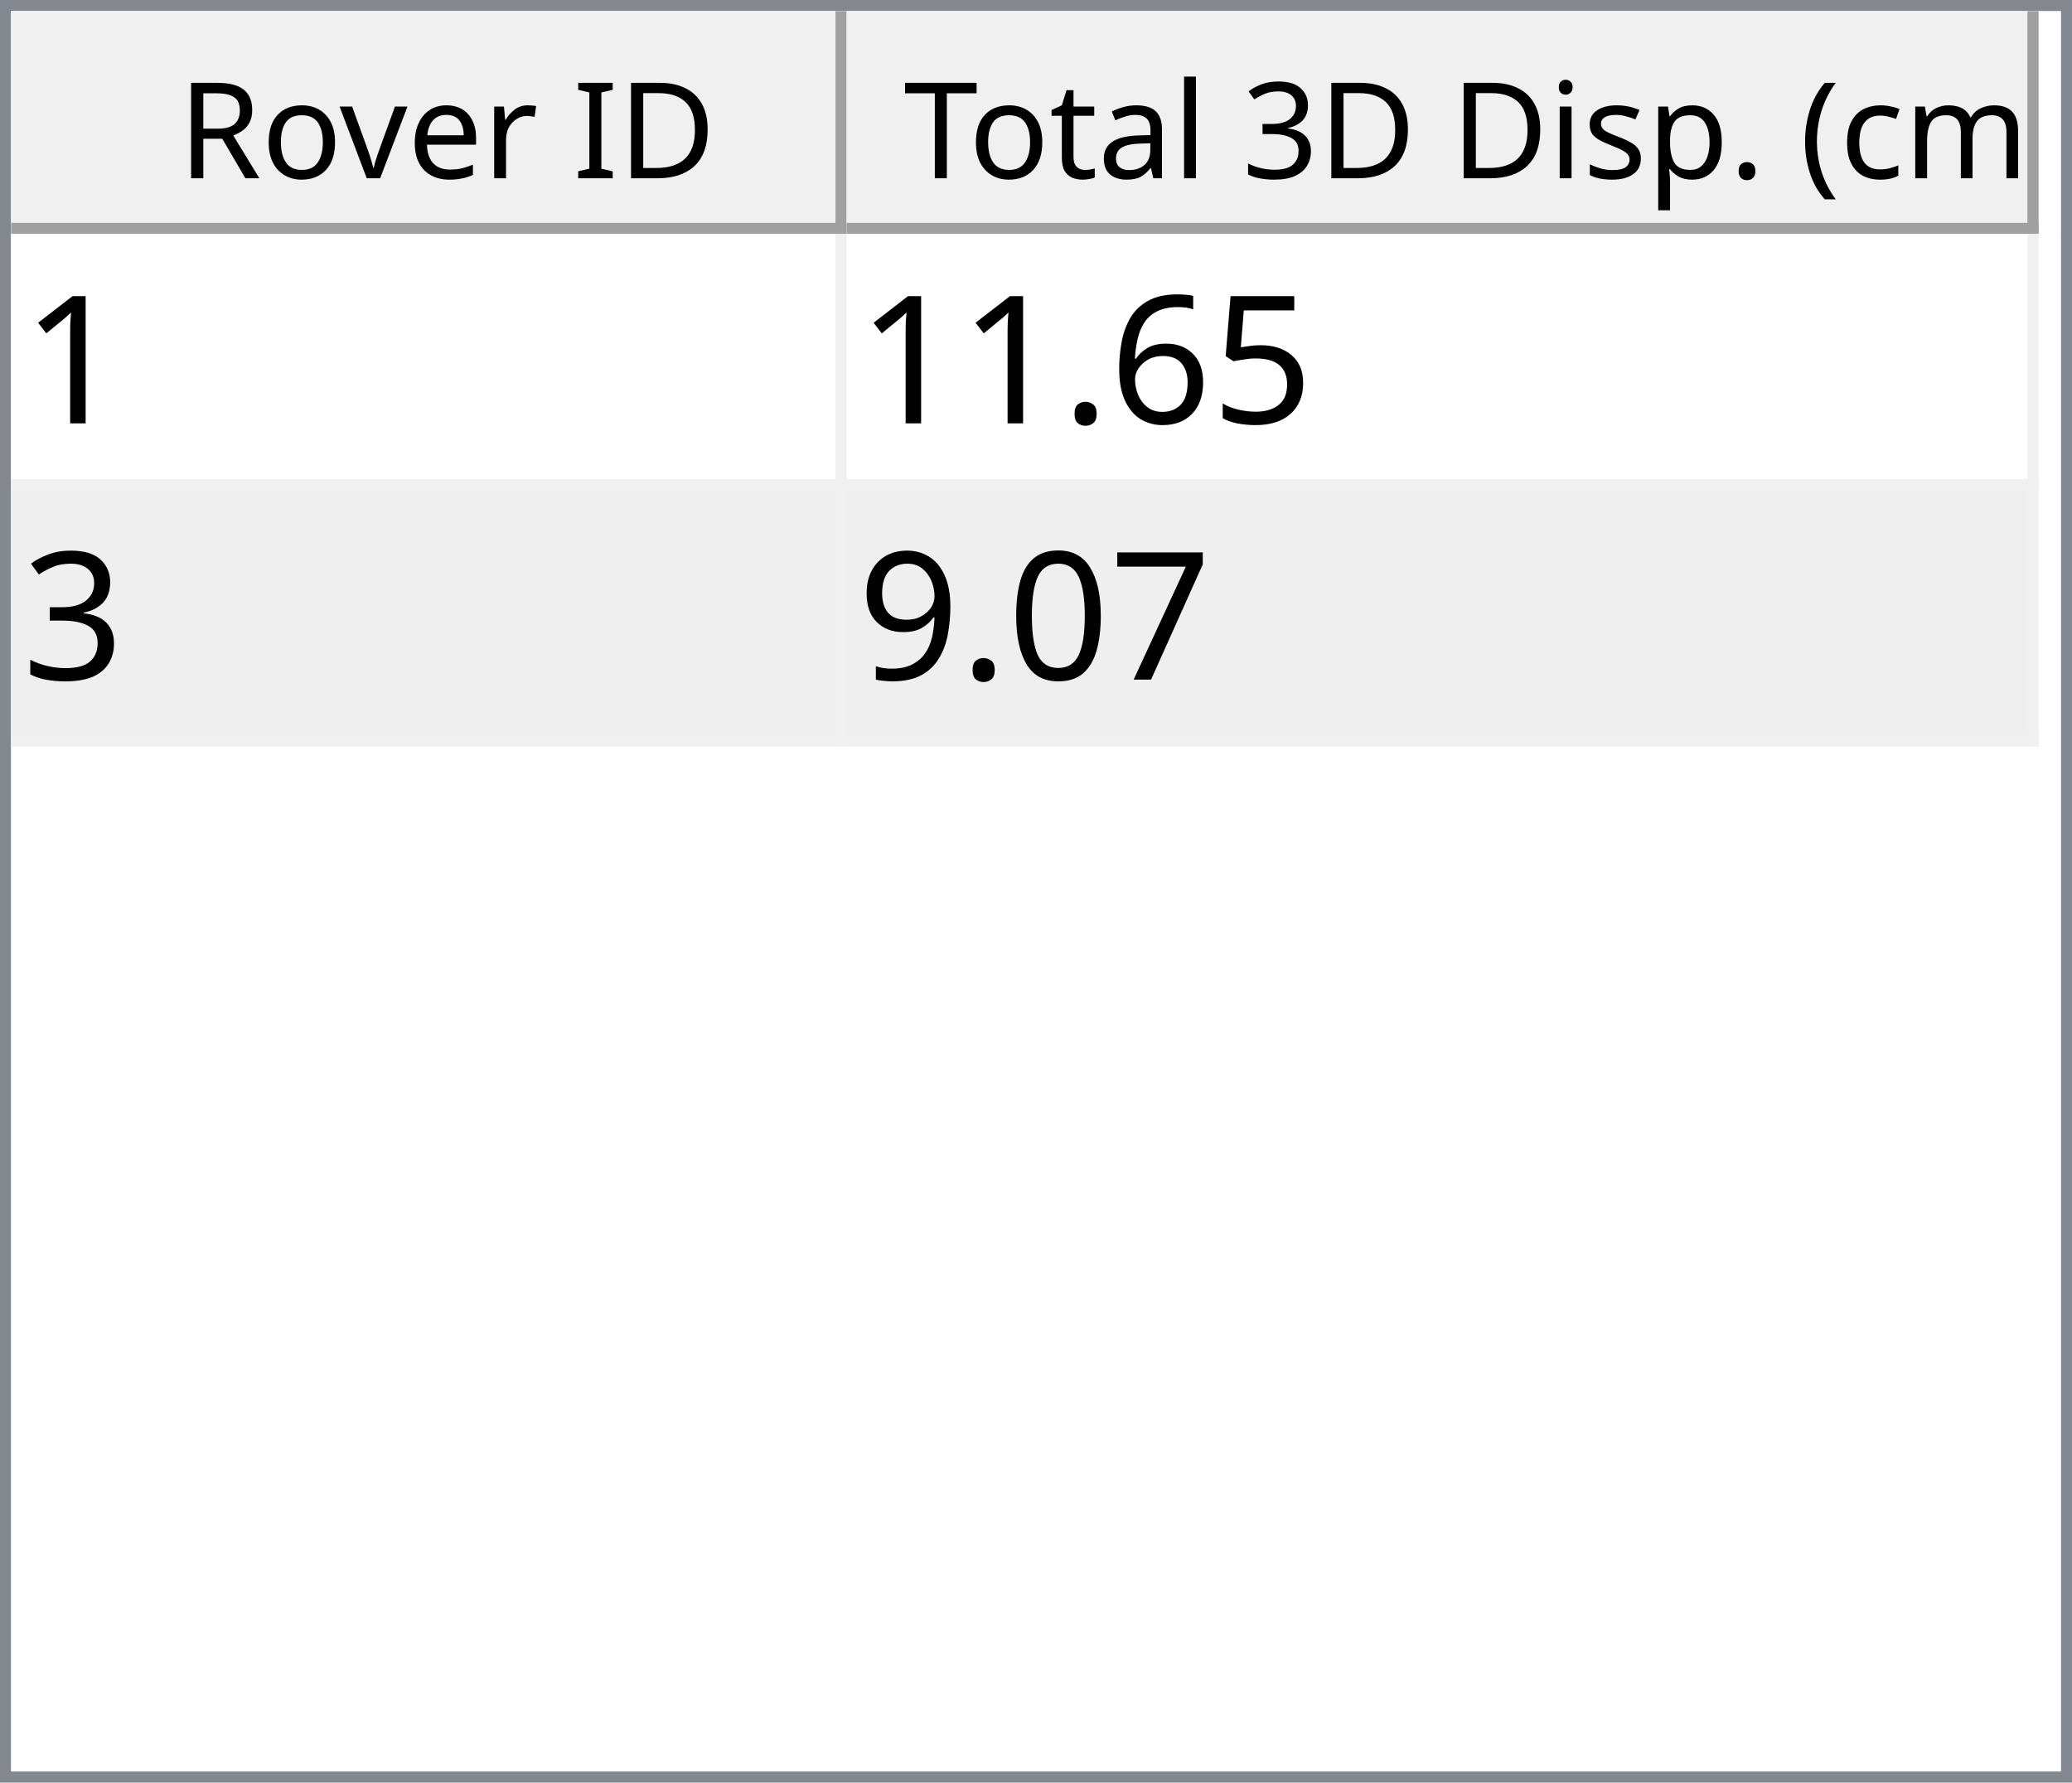
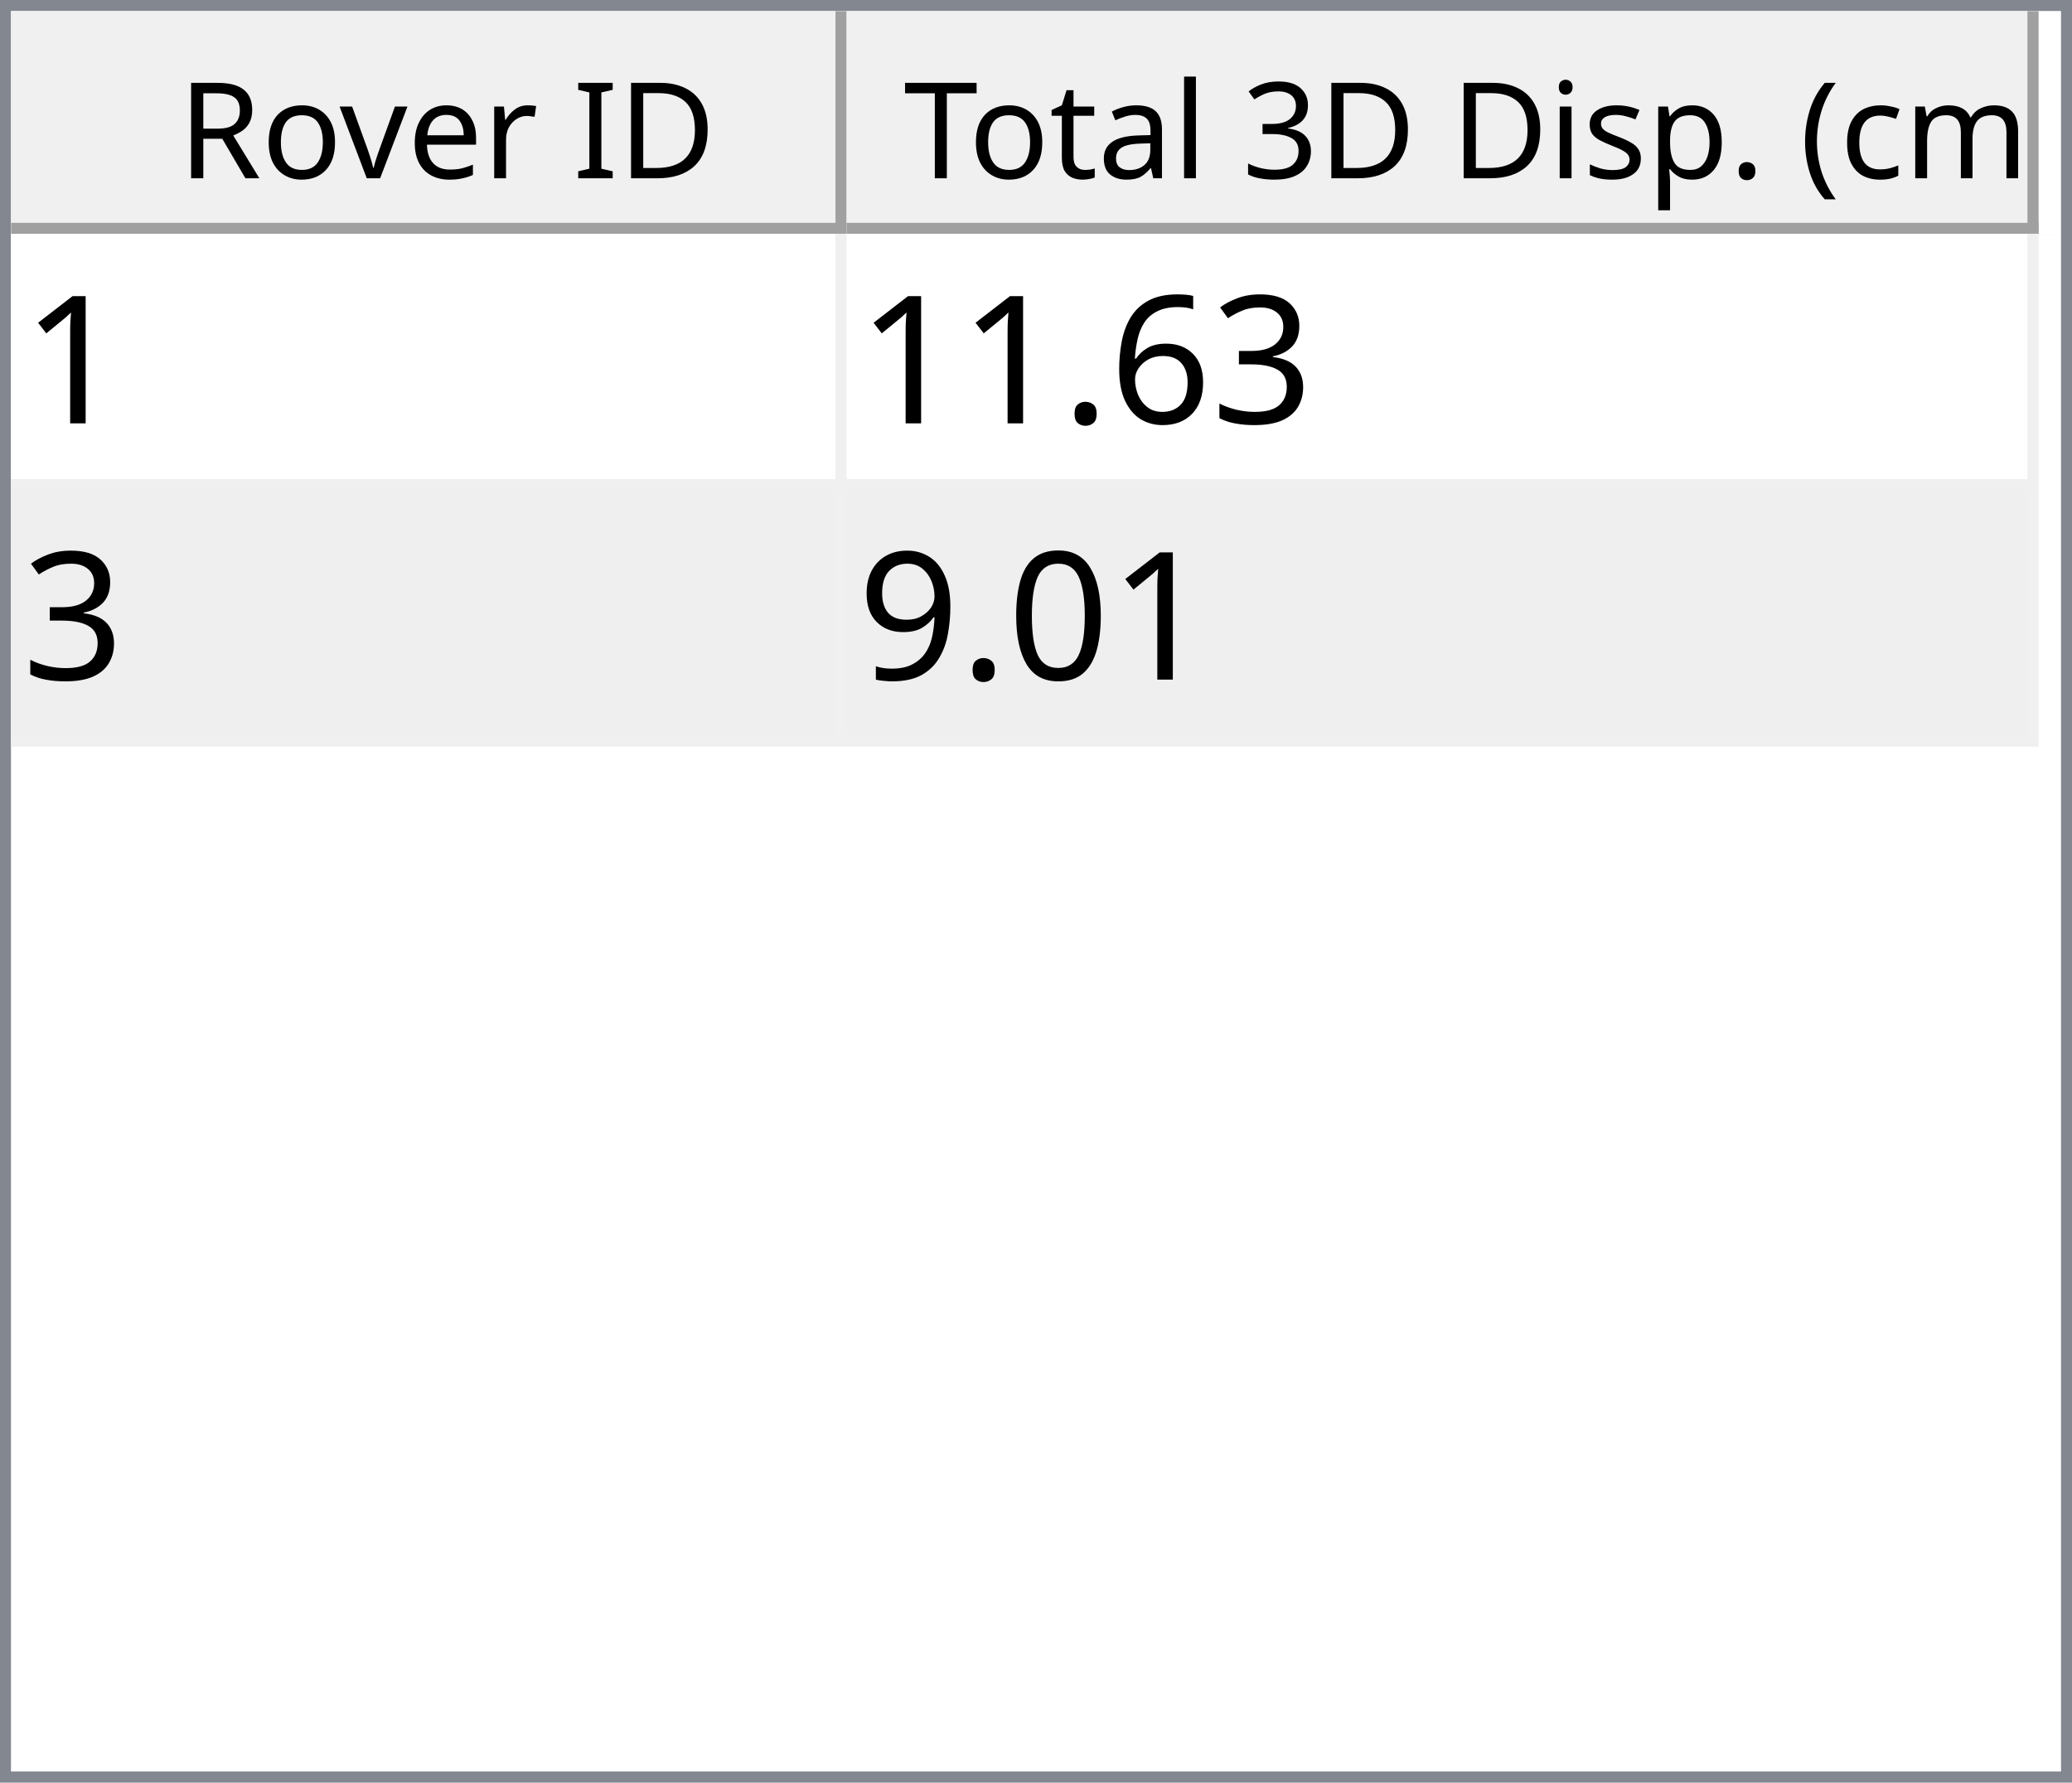
<svg xmlns="http://www.w3.org/2000/svg" style="fill-opacity:1; color-rendering:auto; color-interpolation:auto; text-rendering:auto; stroke:black; stroke-linecap:square; stroke-miterlimit:10; shape-rendering:auto; stroke-opacity:1; fill:black; stroke-dasharray:none; font-weight:normal; stroke-width:1; font-family:'Dialog'; font-style:normal; stroke-linejoin:miter; font-size:12px; stroke-dashoffset:0; image-rendering:auto;" width="186" height="160">
  <defs id="genericDefs" />
  <g>
    <defs id="defs1">
      <clipPath clipPathUnits="userSpaceOnUse" id="clipPath1">
        <path d="M0 0 L186 0 L186 160 L0 160 L0 0 Z" />
      </clipPath>
      <clipPath clipPathUnits="userSpaceOnUse" id="clipPath2">
        <path d="M0 0 L0 160 L186 160 L186 0 Z" />
      </clipPath>
      <clipPath clipPathUnits="userSpaceOnUse" id="clipPath3">
        <path d="M0 0 L0 20 L184 20 L184 0 Z" />
      </clipPath>
      <clipPath clipPathUnits="userSpaceOnUse" id="clipPath4">
        <path d="M0 0 L0 20 L75 20 L75 0 Z" />
      </clipPath>
      <clipPath clipPathUnits="userSpaceOnUse" id="clipPath5">
        <path d="M1 1 L1 19 L74 19 L74 1 Z" />
      </clipPath>
      <clipPath clipPathUnits="userSpaceOnUse" id="clipPath6">
        <path d="M0 0 L0 18 L73 18 L73 0 Z" />
      </clipPath>
      <clipPath clipPathUnits="userSpaceOnUse" id="clipPath7">
        <path d="M-0.5 -0.5 L-0.5 19.5 L74.5 19.5 L74.5 -0.5 Z" />
      </clipPath>
      <clipPath clipPathUnits="userSpaceOnUse" id="clipPath8">
        <path d="M0 0 L0 20 L107 20 L107 0 Z" />
      </clipPath>
      <clipPath clipPathUnits="userSpaceOnUse" id="clipPath9">
        <path d="M1 1 L1 19 L106 19 L106 1 Z" />
      </clipPath>
      <clipPath clipPathUnits="userSpaceOnUse" id="clipPath10">
        <path d="M0 0 L0 18 L105 18 L105 0 Z" />
      </clipPath>
      <clipPath clipPathUnits="userSpaceOnUse" id="clipPath11">
        <path d="M-0.5 -0.5 L-0.5 19.5 L106.5 19.5 L106.5 -0.5 Z" />
      </clipPath>
      <clipPath clipPathUnits="userSpaceOnUse" id="clipPath12">
        <path d="M0 0 L0 138 L184 138 L184 0 Z" />
      </clipPath>
      <clipPath clipPathUnits="userSpaceOnUse" id="clipPath13">
        <path d="M0 0 L0 46 L182 46 L182 0 Z" />
      </clipPath>
      <clipPath clipPathUnits="userSpaceOnUse" id="clipPath14">
        <path d="M-0.5 -0.5 L-0.5 45.5 L181.5 45.5 L181.5 -0.5 Z" />
      </clipPath>
      <clipPath clipPathUnits="userSpaceOnUse" id="clipPath15">
        <path d="M0 0 L0 22 L74 22 L74 0 Z" />
      </clipPath>
      <clipPath clipPathUnits="userSpaceOnUse" id="clipPath16">
        <path d="M0 0 L0 22 L106 22 L106 0 Z" />
      </clipPath>
      <font horiz-adv-x="64.551" id="font1">
        <font-face ascent="107.91" descent="25.098" units-per-em="100" style="font-style:normal; font-family:Segoe UI; font-weight:normal;" />
        <missing-glyph horiz-adv-x="64.551" d="M8.109 0 L8.109 68.266 L56.453 68.266 L56.453 0 L8.109 0 ZM15.328 7.234 L49.219 7.234 L49.219 61.031 L15.328 61.031 L15.328 7.234 Z" />
        <glyph unicode="D" horiz-adv-x="70.117" d="M9.188 0 L9.188 70.016 L28.516 70.016 Q65.531 70.016 65.531 35.891 Q65.531 19.672 55.25 9.836 Q44.969 0 27.734 0 L9.188 0 ZM17.391 62.594 L17.391 7.422 L27.828 7.422 Q41.609 7.422 49.273 14.797 Q56.938 22.172 56.938 35.688 Q56.938 62.594 28.328 62.594 L17.391 62.594 Z" />
        <glyph unicode="I" horiz-adv-x="26.611" d="M17.391 0 L9.188 0 L9.188 70.016 L17.391 70.016 L17.391 0 Z" />
        <glyph unicode=" " horiz-adv-x="27.393" d="" />
        <glyph unicode="r" horiz-adv-x="34.766" d="M34.188 41.891 Q32.078 43.5 28.125 43.5 Q23 43.5 19.555 38.672 Q16.109 33.844 16.109 25.484 L16.109 0 L8.109 0 L8.109 50 L16.109 50 L16.109 39.703 L16.312 39.703 Q18.016 44.969 21.531 47.922 Q25.047 50.875 29.391 50.875 Q32.516 50.875 34.188 50.203 L34.188 41.891 Z" />
        <glyph unicode="e" horiz-adv-x="52.295" d="M48.297 23 L12.984 23 Q13.188 14.656 17.484 10.109 Q21.781 5.562 29.297 5.562 Q37.75 5.562 44.828 11.141 L44.828 3.609 Q38.234 -1.172 27.391 -1.172 Q16.797 -1.172 10.742 5.641 Q4.688 12.453 4.688 24.812 Q4.688 36.469 11.305 43.82 Q17.922 51.172 27.734 51.172 Q37.547 51.172 42.922 44.828 Q48.297 38.484 48.297 27.203 L48.297 23 ZM40.094 29.781 Q40.047 36.719 36.75 40.578 Q33.453 44.438 27.594 44.438 Q21.922 44.438 17.969 40.383 Q14.016 36.328 13.094 29.781 L40.094 29.781 Z" />
        <glyph unicode="v" horiz-adv-x="47.9" d="M47.406 50 L27.484 0 L19.625 0 L0.688 50 L9.469 50 L22.172 13.672 Q23.578 9.672 23.922 6.688 L24.125 6.688 Q24.609 10.453 25.688 13.484 L38.969 50 L47.406 50 Z" />
        <glyph unicode="o" horiz-adv-x="58.594" d="M29 -1.172 Q17.922 -1.172 11.305 5.836 Q4.688 12.844 4.688 24.422 Q4.688 37.016 11.57 44.094 Q18.453 51.172 30.172 51.172 Q41.359 51.172 47.633 44.289 Q53.906 37.406 53.906 25.203 Q53.906 13.234 47.141 6.031 Q40.375 -1.172 29 -1.172 ZM29.594 44.438 Q21.875 44.438 17.383 39.188 Q12.891 33.938 12.891 24.703 Q12.891 15.828 17.43 10.695 Q21.969 5.562 29.594 5.562 Q37.359 5.562 41.531 10.594 Q45.703 15.625 45.703 24.906 Q45.703 34.281 41.531 39.359 Q37.359 44.438 29.594 44.438 Z" />
        <glyph unicode="R" horiz-adv-x="59.814" d="M59.375 0 L49.609 0 L37.891 19.625 Q36.281 22.359 34.766 24.289 Q33.25 26.219 31.664 27.438 Q30.078 28.656 28.25 29.219 Q26.422 29.781 24.125 29.781 L17.391 29.781 L17.391 0 L9.188 0 L9.188 70.016 L30.078 70.016 Q34.672 70.016 38.555 68.867 Q42.438 67.719 45.289 65.375 Q48.141 63.031 49.758 59.547 Q51.375 56.062 51.375 51.375 Q51.375 47.703 50.273 44.656 Q49.172 41.609 47.148 39.211 Q45.125 36.812 42.266 35.133 Q39.406 33.453 35.844 32.516 L35.844 32.328 Q37.594 31.547 38.891 30.547 Q40.188 29.547 41.359 28.18 Q42.531 26.812 43.68 25.078 Q44.828 23.344 46.234 21.047 L59.375 0 ZM17.391 62.594 L17.391 37.203 L28.516 37.203 Q31.594 37.203 34.203 38.133 Q36.812 39.062 38.719 40.797 Q40.625 42.531 41.703 45.047 Q42.781 47.562 42.781 50.688 Q42.781 56.297 39.141 59.445 Q35.5 62.594 28.609 62.594 L17.391 62.594 Z" />
        <glyph unicode=")" horiz-adv-x="30.176" d="M8.297 -15.922 L1.172 -15.922 Q16.406 2.344 16.406 26.812 Q16.406 51.469 1.078 70.016 L8.297 70.016 Q23.531 52.156 23.531 26.703 Q23.531 1.375 8.297 -15.922 Z" />
        <glyph unicode="m" horiz-adv-x="86.133" d="M79.109 0 L71.094 0 L71.094 28.719 Q71.094 37.016 68.531 40.727 Q65.969 44.438 59.906 44.438 Q54.781 44.438 51.195 39.75 Q47.609 35.062 47.609 28.516 L47.609 0 L39.594 0 L39.594 29.688 Q39.594 44.438 28.219 44.438 Q22.953 44.438 19.531 40.016 Q16.109 35.594 16.109 28.516 L16.109 0 L8.109 0 L8.109 50 L16.109 50 L16.109 42.094 L16.312 42.094 Q21.625 51.172 31.844 51.172 Q36.969 51.172 40.773 48.312 Q44.578 45.453 46 40.828 Q51.562 51.172 62.594 51.172 Q79.109 51.172 79.109 30.812 L79.109 0 Z" />
        <glyph unicode="c" horiz-adv-x="46.191" d="M42.188 2.297 Q36.422 -1.172 28.516 -1.172 Q17.828 -1.172 11.258 5.789 Q4.688 12.75 4.688 23.828 Q4.688 36.188 11.766 43.68 Q18.844 51.172 30.672 51.172 Q37.25 51.172 42.281 48.734 L42.281 40.531 Q36.719 44.438 30.375 44.438 Q22.703 44.438 17.797 38.945 Q12.891 33.453 12.891 24.516 Q12.891 15.719 17.508 10.641 Q22.125 5.562 29.891 5.562 Q36.422 5.562 42.188 9.906 L42.188 2.297 Z" />
        <glyph unicode="(" horiz-adv-x="30.176" d="M29.109 -15.922 L21.969 -15.922 Q6.844 1.375 6.844 26.703 Q6.844 52.156 21.969 70.016 L29.203 70.016 Q13.875 51.469 13.875 26.812 Q13.875 2.344 29.109 -15.922 Z" />
        <glyph unicode="." horiz-adv-x="21.68" d="M10.891 -1.078 Q8.641 -1.078 7.055 0.539 Q5.469 2.156 5.469 4.391 Q5.469 6.641 7.055 8.273 Q8.641 9.906 10.891 9.906 Q13.188 9.906 14.797 8.273 Q16.406 6.641 16.406 4.391 Q16.406 2.156 14.797 0.539 Q13.188 -1.078 10.891 -1.078 Z" />
        <glyph unicode="p" horiz-adv-x="58.789" d="M16.312 7.234 L16.109 7.234 L16.109 -23 L8.109 -23 L8.109 50 L16.109 50 L16.109 41.219 L16.312 41.219 Q22.219 51.172 33.594 51.172 Q43.266 51.172 48.688 44.461 Q54.109 37.75 54.109 26.469 Q54.109 13.922 48 6.375 Q41.891 -1.172 31.297 -1.172 Q21.578 -1.172 16.312 7.234 ZM16.109 27.391 L16.109 20.406 Q16.109 14.203 20.141 9.883 Q24.172 5.562 30.375 5.562 Q37.641 5.562 41.773 11.133 Q45.906 16.703 45.906 26.609 Q45.906 34.969 42.047 39.703 Q38.188 44.438 31.594 44.438 Q24.609 44.438 20.359 39.578 Q16.109 34.719 16.109 27.391 Z" />
        <glyph unicode="s" horiz-adv-x="42.432" d="M5.078 1.812 L5.078 10.406 Q11.625 5.562 19.484 5.562 Q30.031 5.562 30.031 12.594 Q30.031 14.594 29.125 15.992 Q28.219 17.391 26.68 18.461 Q25.141 19.531 23.07 20.383 Q21 21.234 18.609 22.172 Q15.281 23.484 12.766 24.828 Q10.25 26.172 8.57 27.859 Q6.891 29.547 6.031 31.695 Q5.172 33.844 5.172 36.719 Q5.172 40.234 6.789 42.945 Q8.406 45.656 11.086 47.484 Q13.766 49.312 17.211 50.242 Q20.656 51.172 24.312 51.172 Q30.812 51.172 35.938 48.922 L35.938 40.828 Q30.422 44.438 23.25 44.438 Q21 44.438 19.195 43.922 Q17.391 43.406 16.094 42.477 Q14.797 41.547 14.086 40.258 Q13.375 38.969 13.375 37.406 Q13.375 35.453 14.086 34.133 Q14.797 32.812 16.164 31.789 Q17.531 30.766 19.484 29.938 Q21.438 29.109 23.922 28.125 Q27.25 26.859 29.883 25.516 Q32.516 24.172 34.375 22.484 Q36.234 20.797 37.234 18.602 Q38.234 16.406 38.234 13.375 Q38.234 9.672 36.602 6.938 Q34.969 4.203 32.234 2.398 Q29.5 0.594 25.93 -0.289 Q22.359 -1.172 18.453 -1.172 Q10.75 -1.172 5.078 1.812 Z" />
        <glyph unicode="i" horiz-adv-x="24.219" d="M12.203 62.703 Q10.062 62.703 8.547 64.164 Q7.031 65.625 7.031 67.875 Q7.031 70.125 8.547 71.609 Q10.062 73.094 12.203 73.094 Q14.406 73.094 15.945 71.609 Q17.484 70.125 17.484 67.875 Q17.484 65.719 15.945 64.211 Q14.406 62.703 12.203 62.703 ZM16.109 0 L8.109 0 L8.109 50 L16.109 50 L16.109 0 Z" />
        <glyph unicode="3" horiz-adv-x="53.906" d="M46.531 19.828 Q46.531 15.094 44.75 11.211 Q42.969 7.328 39.719 4.57 Q36.469 1.812 31.93 0.297 Q27.391 -1.219 21.922 -1.219 Q11.922 -1.219 6 2.594 L6 11.188 Q13.094 5.609 22.219 5.609 Q25.875 5.609 28.828 6.539 Q31.781 7.469 33.906 9.227 Q36.031 10.984 37.18 13.477 Q38.328 15.969 38.328 19.094 Q38.328 32.812 18.797 32.812 L12.984 32.812 L12.984 39.594 L18.5 39.594 Q35.797 39.594 35.797 52.484 Q35.797 64.406 22.609 64.406 Q15.188 64.406 8.688 59.422 L8.688 67.188 Q15.375 71.188 24.609 71.188 Q29 71.188 32.57 69.969 Q36.141 68.75 38.68 66.555 Q41.219 64.359 42.609 61.281 Q44 58.203 44 54.5 Q44 40.672 30.031 36.719 L30.031 36.531 Q33.594 36.141 36.625 34.797 Q39.656 33.453 41.852 31.305 Q44.047 29.156 45.289 26.25 Q46.531 23.344 46.531 19.828 Z" />
        <glyph unicode="l" horiz-adv-x="24.219" d="M16.109 0 L8.109 0 L8.109 74.031 L16.109 74.031 L16.109 0 Z" />
        <glyph unicode="a" horiz-adv-x="50.879" d="M43.891 0 L35.891 0 L35.891 7.812 L35.688 7.812 Q30.469 -1.172 20.312 -1.172 Q12.844 -1.172 8.617 2.781 Q4.391 6.734 4.391 13.281 Q4.391 27.297 20.906 29.594 L35.891 31.688 Q35.891 44.438 25.594 44.438 Q16.547 44.438 9.281 38.281 L9.281 46.484 Q16.656 51.172 26.266 51.172 Q43.891 51.172 43.891 32.516 L43.891 0 ZM35.891 25.297 L23.828 23.641 Q18.266 22.859 15.43 20.875 Q12.594 18.891 12.594 13.875 Q12.594 10.203 15.211 7.883 Q17.828 5.562 22.172 5.562 Q28.125 5.562 32.008 9.742 Q35.891 13.922 35.891 20.312 L35.891 25.297 Z" />
        <glyph unicode="t" horiz-adv-x="33.887" d="M31.297 0.484 Q28.469 -1.078 23.828 -1.078 Q10.688 -1.078 10.688 13.578 L10.688 43.172 L2.094 43.172 L2.094 50 L10.688 50 L10.688 62.203 L18.703 64.797 L18.703 50 L31.297 50 L31.297 43.172 L18.703 43.172 L18.703 14.984 Q18.703 9.969 20.414 7.82 Q22.125 5.672 26.078 5.672 Q29.109 5.672 31.297 7.328 L31.297 0.484 Z" />
        <glyph unicode="T" horiz-adv-x="52.393" d="M50.594 62.594 L30.375 62.594 L30.375 0 L22.172 0 L22.172 62.594 L2 62.594 L2 70.016 L50.594 70.016 L50.594 62.594 Z" />
      </font>
      <font horiz-adv-x="75.0" id="font2">
        <font-face ascent="100.537" descent="21.973" units-per-em="100" style="font-style:normal; font-family:sans-serif; font-weight:normal;" />
        <missing-glyph horiz-adv-x="75.0" d="M12.5 0 L12.5 62.5 L62.5 62.5 L62.5 0 L12.5 0 ZM14.062 1.562 L60.938 1.562 L60.938 60.938 L14.062 60.938 L14.062 1.562 Z" />
        <glyph unicode="1" horiz-adv-x="55.615" d="M37.25 0 L28.469 0 L28.469 56 Q25.297 52.984 20.141 49.953 Q14.984 46.922 10.891 45.406 L10.891 53.906 Q18.266 57.375 23.781 62.305 Q29.297 67.234 31.594 71.875 L37.25 71.875 L37.25 0 Z" />
-         <glyph unicode="5" horiz-adv-x="55.615" d="M4.156 18.75 L13.375 19.531 Q14.406 12.797 18.141 9.398 Q21.875 6 27.156 6 Q33.5 6 37.891 10.789 Q42.281 15.578 42.281 23.484 Q42.281 31 38.062 35.352 Q33.844 39.703 27 39.703 Q22.75 39.703 19.336 37.773 Q15.922 35.844 13.969 32.766 L5.719 33.844 L12.641 70.609 L48.25 70.609 L48.25 62.203 L19.672 62.203 L15.828 42.969 Q22.266 47.469 29.344 47.469 Q38.719 47.469 45.164 40.969 Q51.609 34.469 51.609 24.266 Q51.609 14.547 45.953 7.469 Q39.062 -1.219 27.156 -1.219 Q17.391 -1.219 11.211 4.25 Q5.031 9.719 4.156 18.75 Z" />
+         <glyph unicode="3" horiz-adv-x="55.615" d="M4.203 18.891 L12.984 20.062 Q14.5 12.594 18.141 9.297 Q21.781 6 27 6 Q33.203 6 37.477 10.297 Q41.75 14.594 41.75 20.953 Q41.75 27 37.797 30.93 Q33.844 34.859 27.734 34.859 Q25.25 34.859 21.531 33.891 L22.516 41.609 Q23.391 41.5 23.922 41.5 Q29.547 41.5 34.039 44.43 Q38.531 47.359 38.531 53.469 Q38.531 58.297 35.258 61.477 Q31.984 64.656 26.812 64.656 Q21.688 64.656 18.266 61.43 Q14.844 58.203 13.875 51.766 L5.078 53.328 Q6.688 62.156 12.398 67.016 Q18.109 71.875 26.609 71.875 Q32.469 71.875 37.398 69.359 Q42.328 66.844 44.945 62.5 Q47.562 58.156 47.562 53.266 Q47.562 48.641 45.07 44.828 Q42.578 41.016 37.703 38.766 Q44.047 37.312 47.562 32.695 Q51.078 28.078 51.078 21.141 Q51.078 11.766 44.242 5.25 Q37.406 -1.266 26.953 -1.266 Q17.531 -1.266 11.305 4.352 Q5.078 9.969 4.203 18.891 Z" />
        <glyph unicode="6" horiz-adv-x="55.615" d="M49.75 54.047 L41.016 53.375 Q39.844 58.547 37.703 60.891 Q34.125 64.656 28.906 64.656 Q24.703 64.656 21.531 62.312 Q17.391 59.281 14.992 53.469 Q12.594 47.656 12.5 36.922 Q15.672 41.75 20.266 44.094 Q24.859 46.438 29.891 46.438 Q38.672 46.438 44.852 39.969 Q51.031 33.5 51.031 23.25 Q51.031 16.5 48.125 10.719 Q45.219 4.938 40.141 1.859 Q35.062 -1.219 28.609 -1.219 Q17.625 -1.219 10.695 6.859 Q3.766 14.938 3.766 33.5 Q3.766 54.25 11.422 63.672 Q18.109 71.875 29.438 71.875 Q37.891 71.875 43.289 67.141 Q48.688 62.406 49.75 54.047 ZM13.875 23.188 Q13.875 18.656 15.797 14.508 Q17.719 10.359 21.188 8.18 Q24.656 6 28.469 6 Q34.031 6 38.039 10.492 Q42.047 14.984 42.047 22.703 Q42.047 30.125 38.086 34.398 Q34.125 38.672 28.125 38.672 Q22.172 38.672 18.023 34.398 Q13.875 30.125 13.875 23.188 Z" />
        <glyph unicode="." horiz-adv-x="27.783" d="M9.078 0 L9.078 10.016 L19.094 10.016 L19.094 0 L9.078 0 Z" />
-         <glyph unicode="3" horiz-adv-x="55.615" d="M4.203 18.891 L12.984 20.062 Q14.5 12.594 18.141 9.297 Q21.781 6 27 6 Q33.203 6 37.477 10.297 Q41.75 14.594 41.75 20.953 Q41.75 27 37.797 30.93 Q33.844 34.859 27.734 34.859 Q25.25 34.859 21.531 33.891 L22.516 41.609 Q23.391 41.5 23.922 41.5 Q29.547 41.5 34.039 44.43 Q38.531 47.359 38.531 53.469 Q38.531 58.297 35.258 61.477 Q31.984 64.656 26.812 64.656 Q21.688 64.656 18.266 61.43 Q14.844 58.203 13.875 51.766 L5.078 53.328 Q6.688 62.156 12.398 67.016 Q18.109 71.875 26.609 71.875 Q32.469 71.875 37.398 69.359 Q42.328 66.844 44.945 62.5 Q47.562 58.156 47.562 53.266 Q47.562 48.641 45.07 44.828 Q42.578 41.016 37.703 38.766 Q44.047 37.312 47.562 32.695 Q51.078 28.078 51.078 21.141 Q51.078 11.766 44.242 5.25 Q37.406 -1.266 26.953 -1.266 Q17.531 -1.266 11.305 4.352 Q5.078 9.969 4.203 18.891 Z" />
-         <glyph unicode="7" horiz-adv-x="55.615" d="M4.734 62.203 L4.734 70.656 L51.078 70.656 L51.078 63.812 Q44.234 56.547 37.523 44.484 Q30.812 32.422 27.156 19.672 Q24.516 10.688 23.781 0 L14.75 0 Q14.891 8.453 18.062 20.414 Q21.234 32.375 27.172 43.484 Q33.109 54.594 39.797 62.203 L4.734 62.203 Z" />
        <glyph unicode="0" horiz-adv-x="55.615" d="M4.156 35.297 Q4.156 48 6.766 55.742 Q9.375 63.484 14.523 67.68 Q19.672 71.875 27.484 71.875 Q33.25 71.875 37.594 69.555 Q41.938 67.234 44.773 62.867 Q47.609 58.5 49.219 52.227 Q50.828 45.953 50.828 35.297 Q50.828 22.703 48.242 14.969 Q45.656 7.234 40.508 3.008 Q35.359 -1.219 27.484 -1.219 Q17.141 -1.219 11.234 6.203 Q4.156 15.141 4.156 35.297 ZM13.188 35.297 Q13.188 17.672 17.312 11.836 Q21.438 6 27.484 6 Q33.547 6 37.672 11.859 Q41.797 17.719 41.797 35.297 Q41.797 52.984 37.672 58.789 Q33.547 64.594 27.391 64.594 Q21.344 64.594 17.719 59.469 Q13.188 52.938 13.188 35.297 Z" />
        <glyph unicode="9" horiz-adv-x="55.615" d="M5.469 16.547 L13.922 17.328 Q14.984 11.375 18.016 8.688 Q21.047 6 25.781 6 Q29.828 6 32.883 7.859 Q35.938 9.719 37.891 12.82 Q39.844 15.922 41.164 21.195 Q42.484 26.469 42.484 31.938 Q42.484 32.516 42.438 33.688 Q39.797 29.5 35.234 26.883 Q30.672 24.266 25.344 24.266 Q16.453 24.266 10.305 30.711 Q4.156 37.156 4.156 47.703 Q4.156 58.594 10.578 65.234 Q17 71.875 26.656 71.875 Q33.641 71.875 39.43 68.117 Q45.219 64.359 48.219 57.398 Q51.219 50.438 51.219 37.25 Q51.219 23.531 48.242 15.406 Q45.266 7.281 39.383 3.031 Q33.5 -1.219 25.594 -1.219 Q17.188 -1.219 11.867 3.445 Q6.547 8.109 5.469 16.547 ZM41.453 48.141 Q41.453 55.719 37.43 60.156 Q33.406 64.594 27.734 64.594 Q21.875 64.594 17.531 59.812 Q13.188 55.031 13.188 47.406 Q13.188 40.578 17.312 36.305 Q21.438 32.031 27.484 32.031 Q33.594 32.031 37.523 36.305 Q41.453 40.578 41.453 48.141 Z" />
      </font>
    </defs>
    <g style="fill:white; stroke:white;">
      <rect x="0" y="0" width="186" style="clip-path:url(#clipPath1); stroke:none;" height="160" />
    </g>
    <g style="fill:white; text-rendering:optimizeSpeed; color-rendering:optimizeSpeed; image-rendering:optimizeSpeed; shape-rendering:crispEdges; stroke:white; color-interpolation:sRGB;">
      <rect x="0" width="186" height="160" y="0" style="stroke:none;" />
      <path style="stroke:none;" d="M0 160 L186 160 L186 0 L0 0 Z" />
    </g>
    <g style="fill:rgb(240,240,240); font-family:'Segoe UI'; stroke:rgb(240,240,240);">
      <rect x="0" y="0" width="186" style="clip-path:url(#clipPath2); stroke:none;" height="160" />
    </g>
    <g style="fill:rgb(130,135,144); font-family:'Segoe UI'; stroke:rgb(130,135,144);">
      <path d="M0 0 L186 0 L186 160 L0 160 L0 0 ZM1 1 L185 1 L185 159 L1 159 L1 1 Z" style="fill-rule:evenodd; clip-path:url(#clipPath2); stroke:none;" />
    </g>
    <g style="fill:white; font-family:'Segoe UI'; stroke:white;" transform="translate(1,1)">
      <rect x="0" y="0" width="184" style="clip-path:url(#clipPath3); stroke:none;" height="20" />
    </g>
    <g style="fill:rgb(240,240,240); font-family:'Segoe UI'; stroke:rgb(240,240,240);" transform="translate(1,1)">
      <rect x="0" y="0" width="75" style="clip-path:url(#clipPath4); stroke:none;" height="20" />
    </g>
    <g style="font-family:'Segoe UI';" transform="translate(2,2)">
      <text x="14" xml:space="preserve" y="14" style="clip-path:url(#clipPath6); stroke:none;">Rover ID</text>
    </g>
    <g style="fill:rgb(160,160,160); font-family:'Segoe UI'; stroke:rgb(160,160,160); stroke-linejoin:bevel;" transform="translate(1.5,1.5)">
      <line x1="74" x2="74" y1="0" style="fill:none; clip-path:url(#clipPath7);" y2="19" />
    </g>
    <g style="fill:rgb(160,160,160); font-family:'Segoe UI'; stroke:rgb(160,160,160); stroke-linejoin:bevel;" transform="matrix(1,0,0,1,1,1) translate(0.5,0.5)">
      <line x1="0" x2="74" y1="19" style="fill:none; clip-path:url(#clipPath7);" y2="19" />
    </g>
    <g style="fill:rgb(240,240,240); font-family:'Segoe UI'; stroke:rgb(240,240,240);" transform="translate(76,1)">
      <rect x="0" y="0" width="107" style="clip-path:url(#clipPath8); stroke:none;" height="20" />
    </g>
    <g style="font-family:'Segoe UI';" transform="translate(77,2)">
      <text x="1" xml:space="preserve" y="14" style="clip-path:url(#clipPath10); stroke:none;"> Total 3D Disp. (cm)</text>
    </g>
    <g style="fill:rgb(160,160,160); font-family:'Segoe UI'; stroke:rgb(160,160,160); stroke-linejoin:bevel;" transform="translate(76.5,1.5)">
      <line x1="106" x2="106" y1="0" style="fill:none; clip-path:url(#clipPath11);" y2="19" />
    </g>
    <g style="fill:rgb(160,160,160); font-family:'Segoe UI'; stroke:rgb(160,160,160); stroke-linejoin:bevel;" transform="matrix(1,0,0,1,76,1) translate(0.5,0.5)">
      <line x1="0" x2="106" y1="19" style="fill:none; clip-path:url(#clipPath11);" y2="19" />
    </g>
    <g style="fill:white; font-family:'Segoe UI'; stroke:white;" transform="translate(1,21)">
      <rect x="0" y="0" width="184" style="clip-path:url(#clipPath12); stroke:none;" height="138" />
    </g>
    <g style="fill:rgb(240,240,240); font-size:16px; font-family:sans-serif; stroke:rgb(240,240,240);" transform="translate(1,21)">
      <rect x="0" y="0" width="182" style="clip-path:url(#clipPath13); stroke:none;" height="46" />
      <line transform="translate(0.5,0.5)" x1="0" x2="181" y1="22" style="clip-path:url(#clipPath14); fill:none; stroke-linejoin:bevel;" y2="22" />
    </g>
    <g transform="matrix(1,0,0,1,1,21) translate(0.5,0.5)" style="fill:rgb(240,240,240); font-size:16px; font-family:sans-serif; stroke:rgb(240,240,240); stroke-linejoin:bevel;">
      <line x1="0" x2="181" y1="45" style="fill:none; clip-path:url(#clipPath14);" y2="45" />
    </g>
    <g transform="matrix(1,0,0,1,1,21) translate(0.5,0.5)" style="fill:rgb(240,240,240); font-size:16px; font-family:sans-serif; stroke:rgb(240,240,240); stroke-linejoin:bevel;">
      <line x1="74" x2="74" y1="0" style="fill:none; clip-path:url(#clipPath14);" y2="45" />
    </g>
    <g transform="matrix(1,0,0,1,1,21) translate(0.5,0.5)" style="fill:rgb(240,240,240); font-size:16px; font-family:sans-serif; stroke:rgb(240,240,240); stroke-linejoin:bevel;">
      <line x1="181" x2="181" y1="0" style="fill:none; clip-path:url(#clipPath14);" y2="45" />
    </g>
    <g style="fill:white; font-size:16px; font-family:sans-serif; stroke:white;" transform="matrix(1,0,0,1,1,21)">
      <rect x="0" y="0" width="74" style="clip-path:url(#clipPath15); stroke:none;" height="22" />
      <text x="1" y="17" style="fill:black; clip-path:url(#clipPath15); stroke:none;" xml:space="preserve">1</text>
    </g>
    <g style="fill:white; font-size:16px; font-family:sans-serif; stroke:white;" transform="matrix(1,0,0,1,1,21) translate(75,0)">
      <rect x="0" y="0" width="106" style="clip-path:url(#clipPath16); stroke:none;" height="22" />
-       <text x="1" y="17" style="fill:black; clip-path:url(#clipPath16); stroke:none;" xml:space="preserve">11.65</text>
+       <text x="1" y="17" style="fill:black; clip-path:url(#clipPath16); stroke:none;" xml:space="preserve">11.63</text>
    </g>
    <g style="fill:rgb(239,239,239); font-size:16px; font-family:sans-serif; stroke:rgb(239,239,239);" transform="matrix(1,0,0,1,1,21) translate(0,23)">
      <rect x="0" y="0" width="74" style="clip-path:url(#clipPath15); stroke:none;" height="22" />
      <text x="1" y="17" style="fill:black; clip-path:url(#clipPath15); stroke:none;" xml:space="preserve">3</text>
    </g>
    <g style="fill:rgb(239,239,239); font-size:16px; font-family:sans-serif; stroke:rgb(239,239,239);" transform="matrix(1,0,0,1,1,21) translate(75,23)">
      <rect x="0" y="0" width="106" style="clip-path:url(#clipPath16); stroke:none;" height="22" />
-       <text x="1" y="17" style="fill:black; clip-path:url(#clipPath16); stroke:none;" xml:space="preserve">9.07</text>
+       <text x="1" y="17" style="fill:black; clip-path:url(#clipPath16); stroke:none;" xml:space="preserve">9.01</text>
    </g>
  </g>
</svg>
